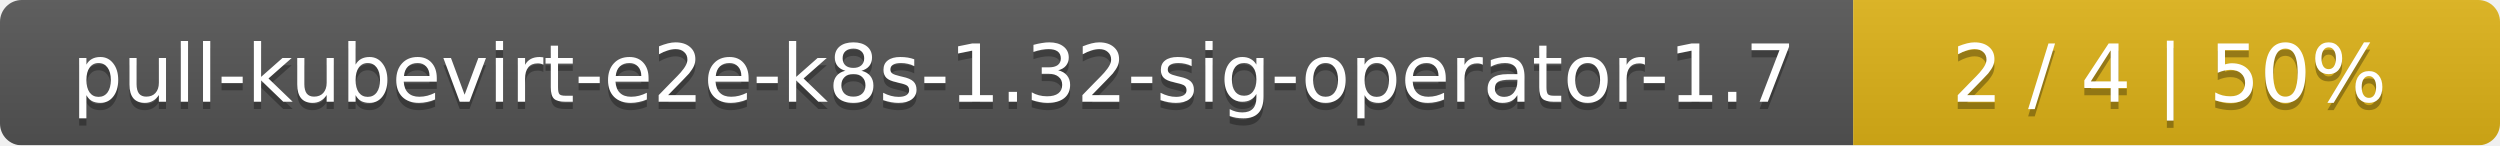
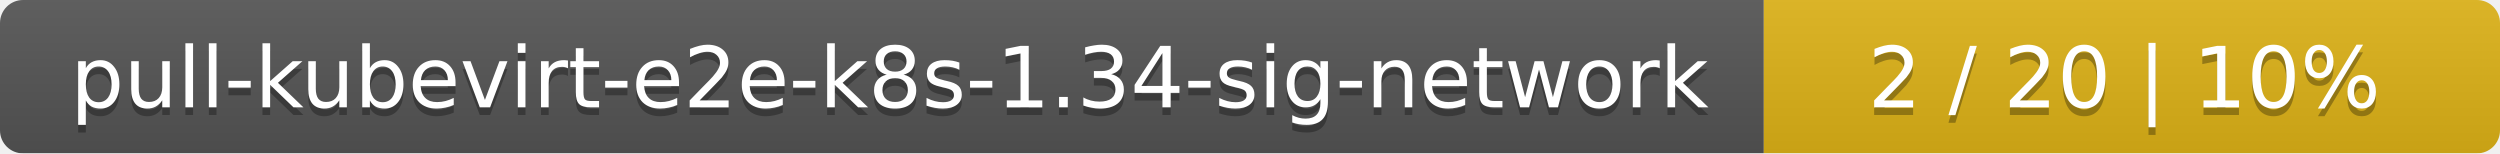
- <svg xmlns="http://www.w3.org/2000/svg" width="344" height="20">
+ <svg xmlns="http://www.w3.org/2000/svg" width="326" height="20">
  <linearGradient id="smooth" x2="0" y2="100%">
    <stop offset="0" stop-color="#bbb" stop-opacity=".1" />
    <stop offset="1" stop-opacity=".1" />
  </linearGradient>
  <mask id="round">
-     <rect width="344" height="20" rx="3" fill="#fff" />
+     <rect width="326" height="20" rx="3" fill="#fff" />
  </mask>
  <g mask="url(#round)">
-     <rect width="255" height="20" fill="#555" />
-     <rect x="255" width="89" height="20" fill="#dfb317" />
-     <rect width="344" height="20" fill="url(#smooth)" />
+     <rect width="230" height="20" fill="#555" />
+     <rect x="230" width="96" height="20" fill="#dfb317" />
+     <rect width="326" height="20" fill="url(#smooth)" />
  </g>
  <g fill="#fff" text-anchor="middle" font-family="DejaVu Sans,Verdana,Geneva,sans-serif" font-size="11">
-     <text x="128.5" y="15" fill="#010101" fill-opacity=".3">pull-kubevirt-e2e-k8s-1.32-sig-operator-1.7</text>
-     <text x="128.5" y="14">pull-kubevirt-e2e-k8s-1.32-sig-operator-1.7</text>
-     <text x="298.5" y="15" fill="#010101" fill-opacity=".3">2 / 4    |    50%</text>
-     <text x="298.5" y="14">2 / 4    |    50%</text>
+     <text x="116" y="15" fill="#010101" fill-opacity=".3">pull-kubevirt-e2e-k8s-1.34-sig-network</text>
+     <text x="116" y="14">pull-kubevirt-e2e-k8s-1.34-sig-network</text>
+     <text x="277" y="15" fill="#010101" fill-opacity=".3">2 / 20    |    10%</text>
+     <text x="277" y="14">2 / 20    |    10%</text>
  </g>
</svg>
